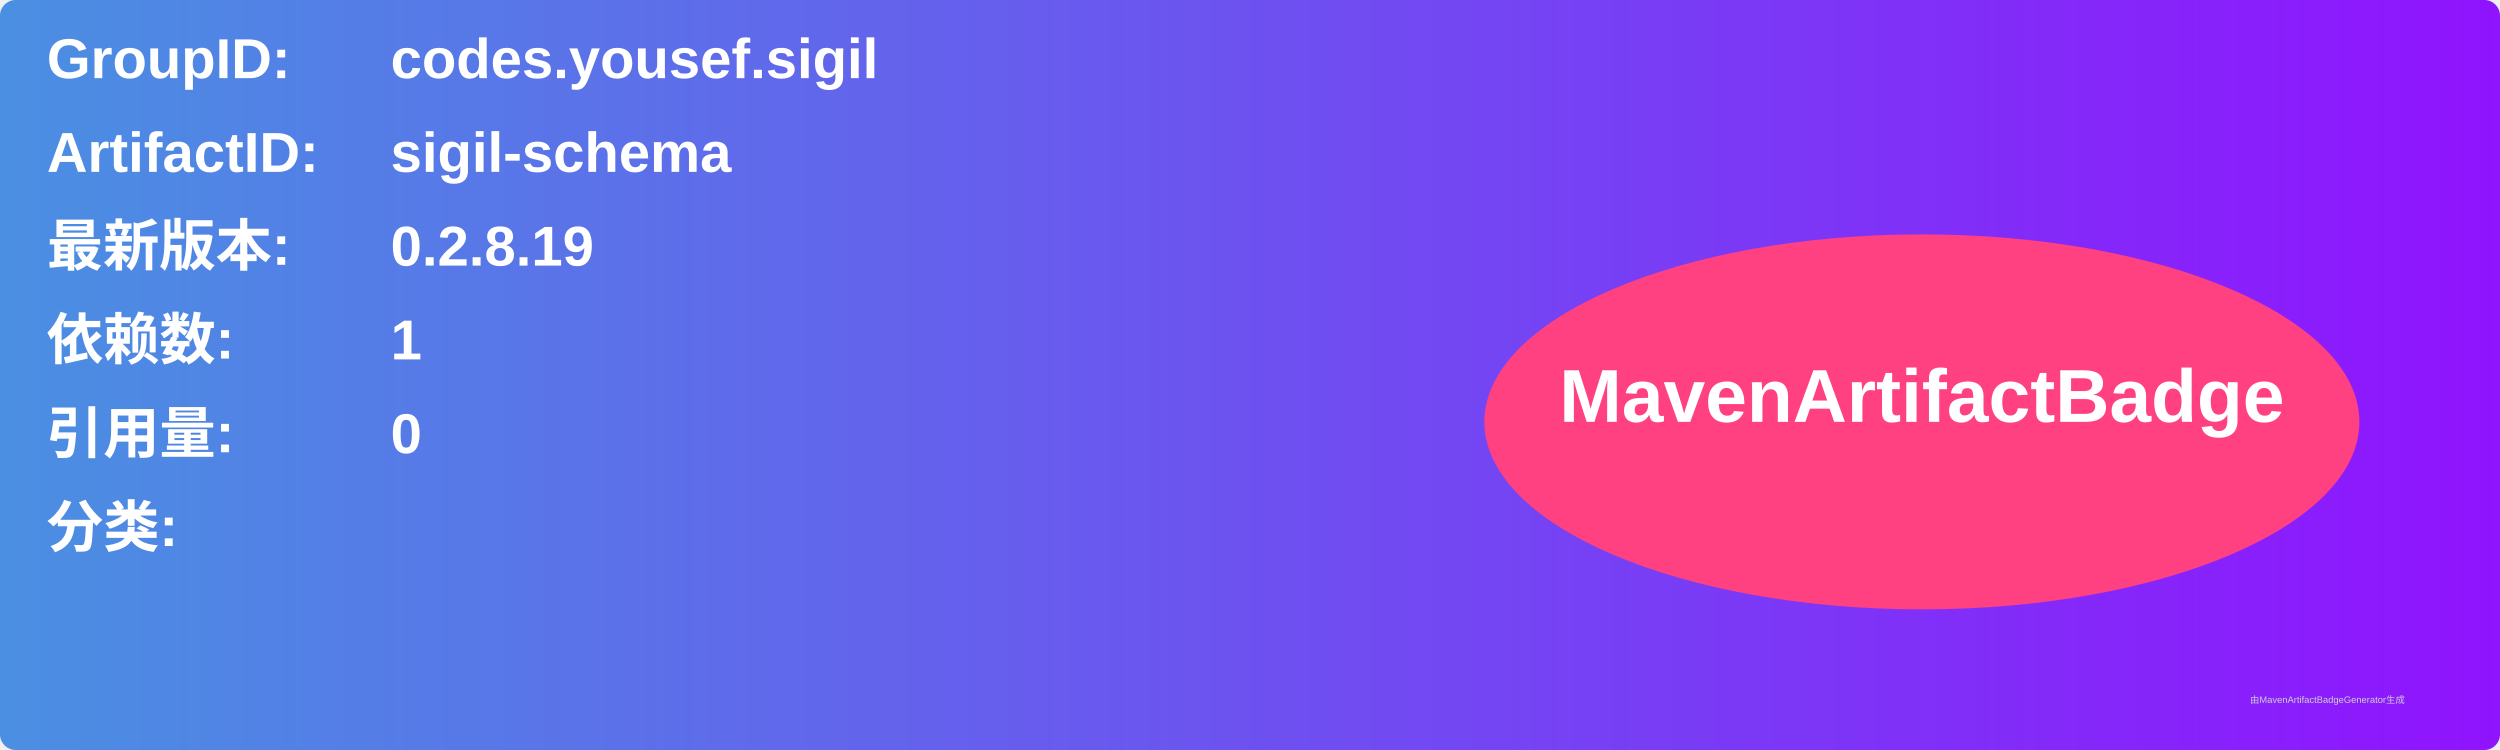
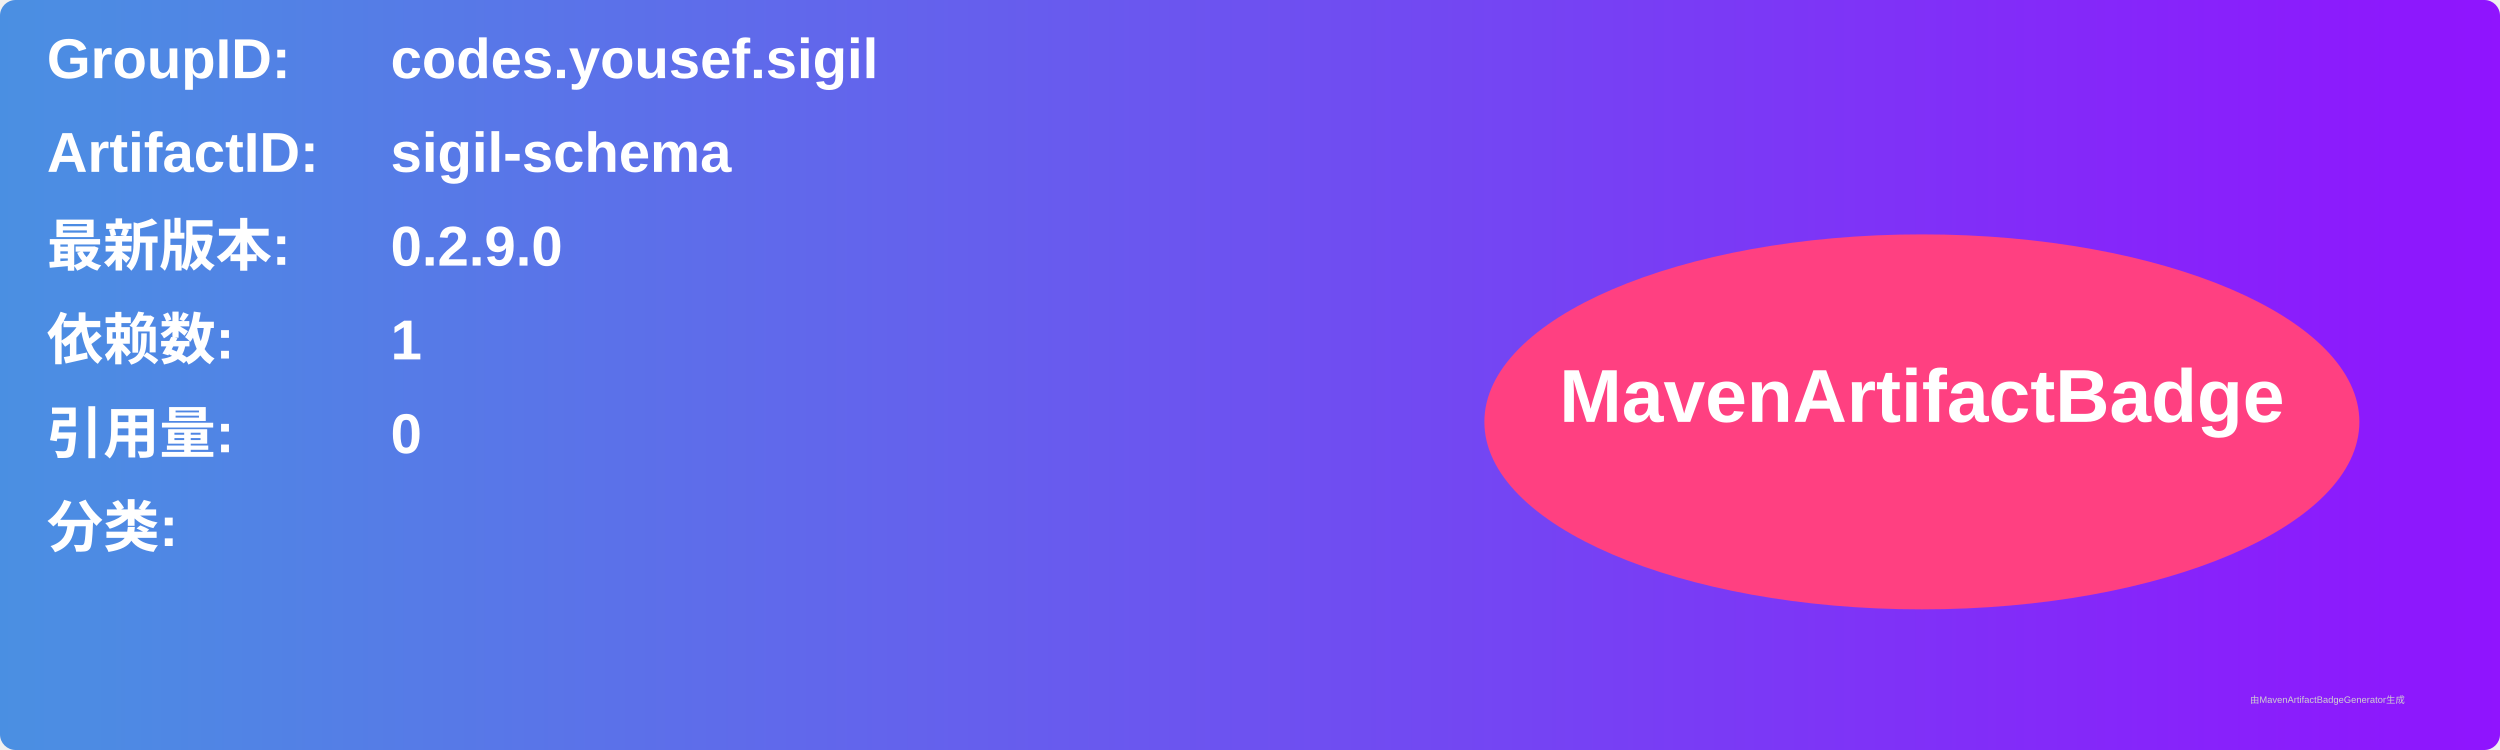
<svg xmlns="http://www.w3.org/2000/svg" width="800" height="240" viewBox="0 0 800 240">
  <linearGradient id="grad" x1="0%" y1="0%" x2="100%" y2="0%">
    <stop offset="0%" stop-color="#4a90e2" />
    <stop offset="100%" stop-color="#9013fe" />
  </linearGradient>
  <rect width="100%" height="100%" rx="5" ry="5" fill="url(#grad)" />
  <g transform="translate(15, 15)">
    <text x="0" y="10" font-family="Arial" font-size="18" fill="white" font-weight="bold" width="260">GroupID:</text>
    <text x="110" y="10" font-family="Arial" font-size="18" fill="white" font-weight="bold" width="460">codes.yousef.sigil</text>
    <text x="0" y="40" font-family="Arial" font-size="18" fill="white" font-weight="bold" width="260">ArtifactID:</text>
    <text x="110" y="40" font-family="Arial" font-size="18" fill="white" font-weight="bold" width="460">sigil-schema</text>
    <text x="0" y="70" font-family="Arial" font-size="18" fill="white" font-weight="bold">最新版本:</text>
    <text x="110" y="70" font-family="Arial" font-size="18" fill="white" font-weight="bold">
-       <tspan font-weight="bold">0.2.8.19</tspan>
+       <tspan font-weight="bold">0.2.9.0</tspan>
    </text>
    <text x="0" y="100" font-family="Arial" font-size="18" fill="white" font-weight="bold">依赖数: </text>
    <text x="110" y="100" font-family="Arial" font-size="18" fill="white">
      <tspan font-weight="bold">1</tspan>
    </text>
    <text x="0" y="130" font-family="Arial" font-size="18" fill="white" font-weight="bold">引用量: </text>
    <text x="110" y="130" font-family="Arial" font-size="18" fill="white">
      <tspan font-weight="bold">0</tspan>
    </text>
    <text x="0" y="160" font-family="Arial" font-size="18" fill="white" font-weight="bold">分类:</text>
    <text x="10" y="190" font-family="Arial" font-size="10" fill="white">
      <tspan font-weight="bold" />
    </text>
    <ellipse cx="600" cy="120" rx="140" ry="60" fill="#ff4081" />
    <text x="600" y="120" text-anchor="middle" font-family="Arial" font-size="24" fill="white" font-weight="bold">MavenArtifactBadge</text>
  </g>
  <text x="720" y="225" font-family="Arial" font-size="3" fill="#d0d0d0">由MavenArtifactBadgeGenerator生成</text>
</svg>
